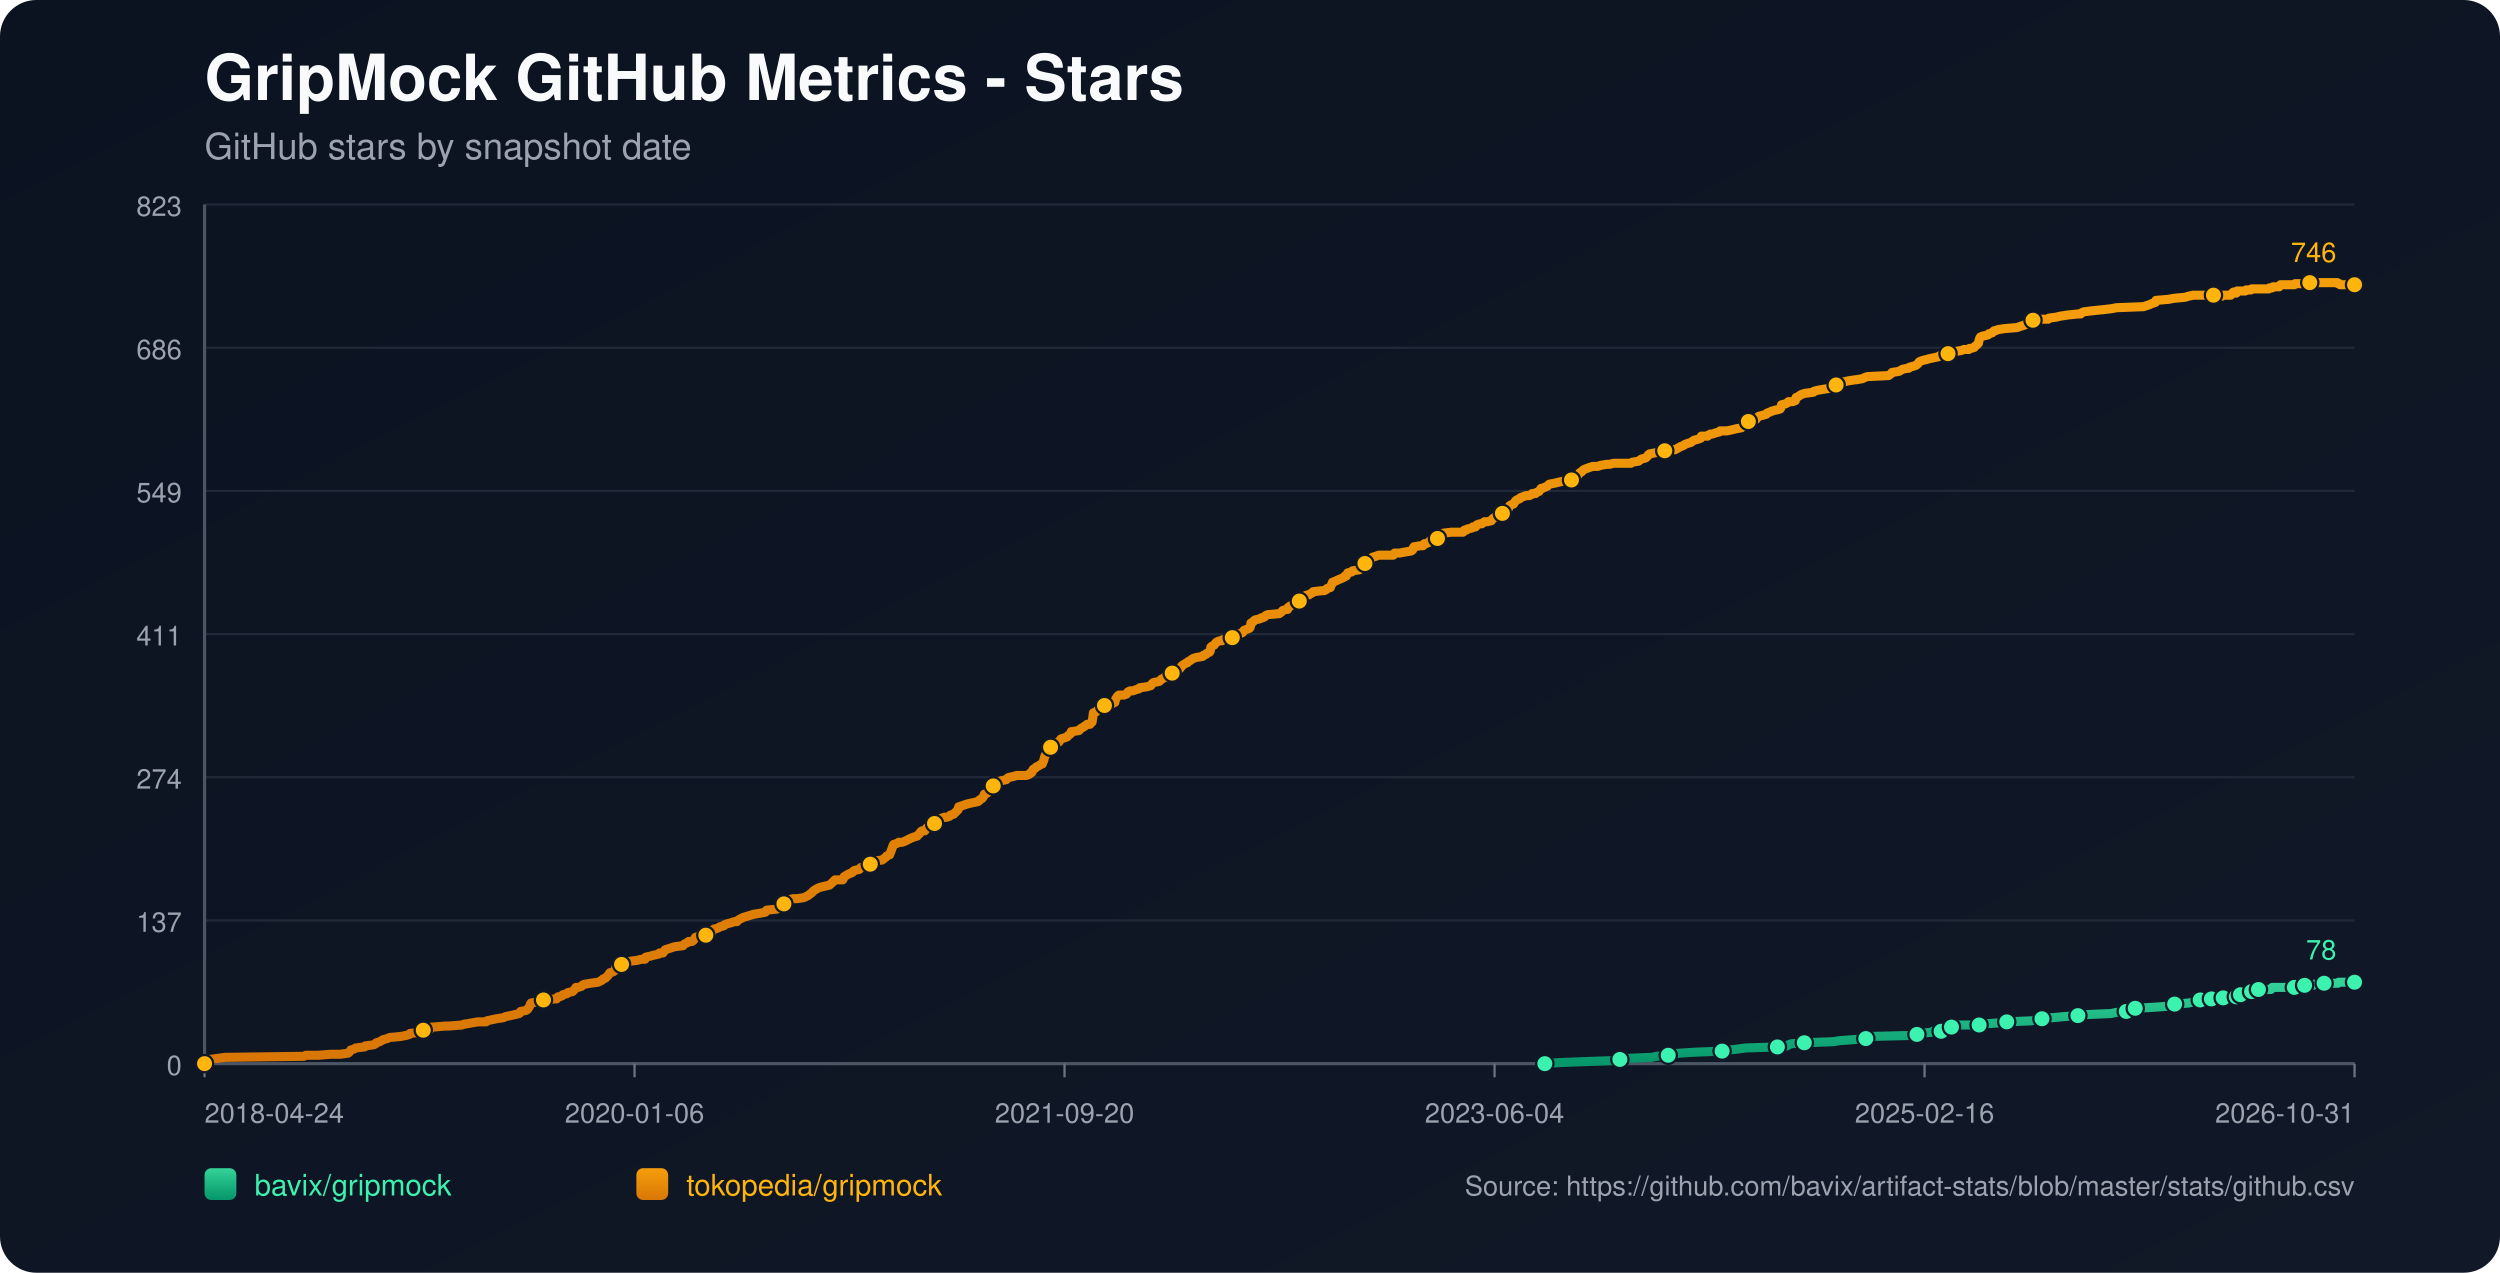
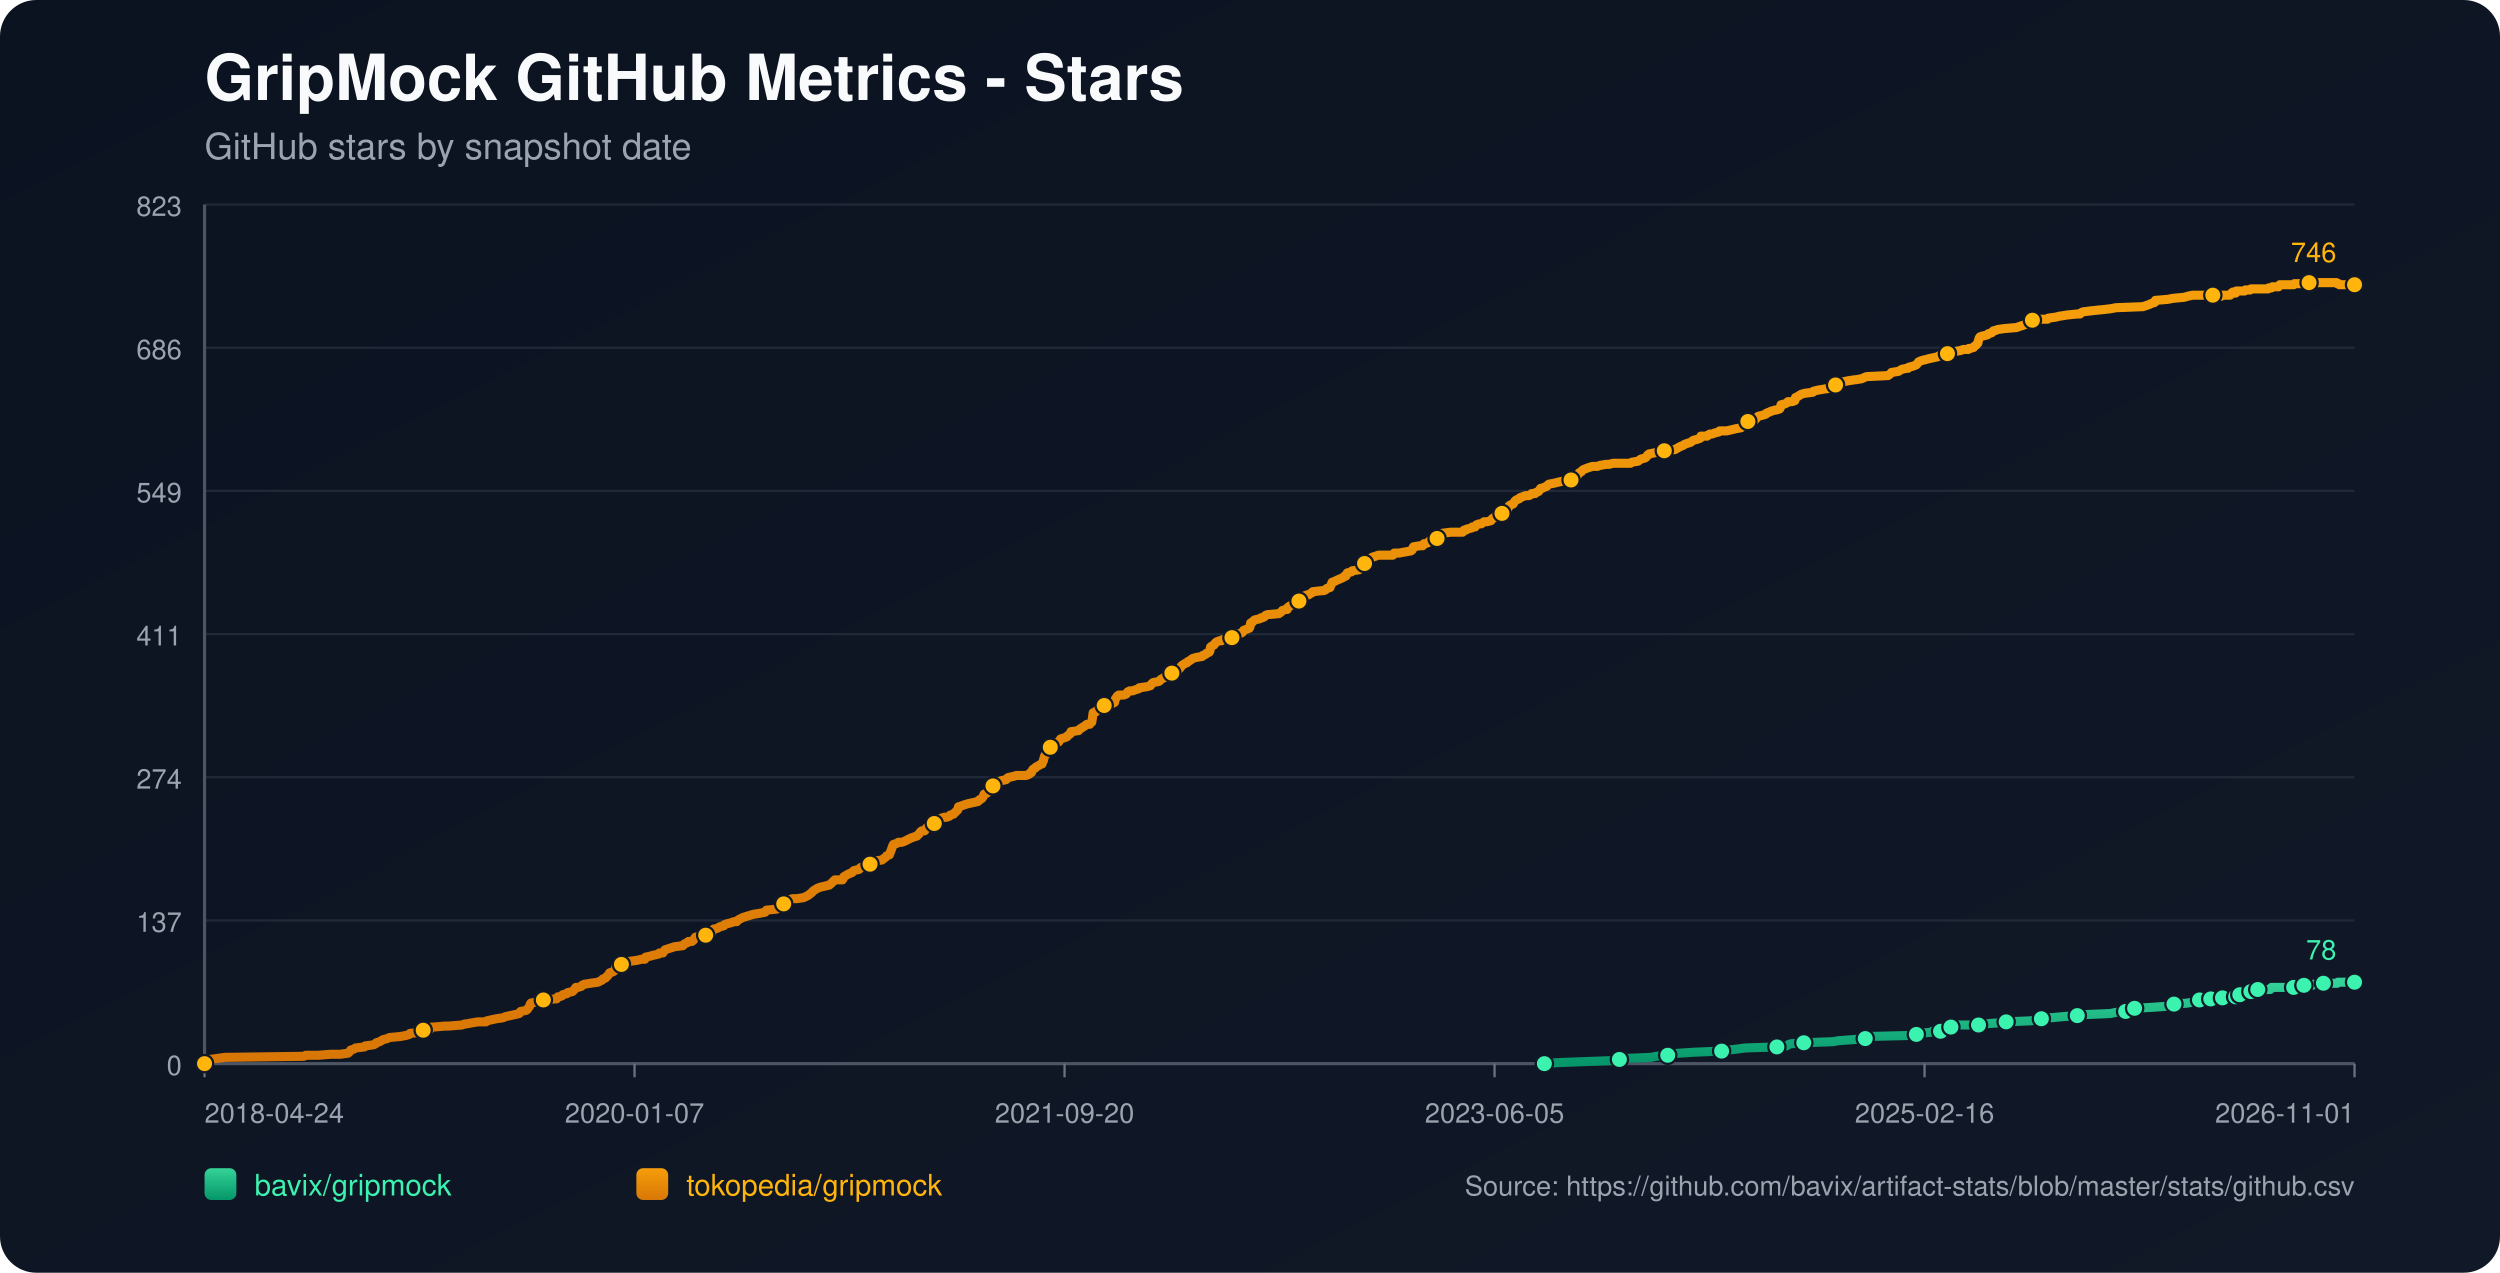
<svg xmlns="http://www.w3.org/2000/svg" width="1100" height="560" viewBox="0 0 1100 560">
  <defs>
    <linearGradient id="bg" x1="0" y1="0" x2="1" y2="1">
      <stop offset="0%" stop-color="#0b1220" />
      <stop offset="100%" stop-color="#111827" />
    </linearGradient>
    <linearGradient id="repo-0" x1="0" y1="0" x2="0" y2="1">
      <stop offset="0%" stop-color="#34d399" />
      <stop offset="100%" stop-color="#059669" />
    </linearGradient>
    <linearGradient id="repo-1" x1="0" y1="0" x2="0" y2="1">
      <stop offset="0%" stop-color="#f59e0b" />
      <stop offset="100%" stop-color="#d97706" />
    </linearGradient>
  </defs>
  <rect x="0" y="0" width="1100" height="560" fill="url(#bg)" rx="16" />
  <text x="90" y="44" fill="#f9fafb" font-size="28" font-family="-apple-system,BlinkMacSystemFont,Segoe UI,Helvetica,Arial,sans-serif" font-weight="700">GripMock GitHub Metrics - Stars</text>
  <text x="90" y="70" fill="#9ca3af" font-size="16" font-family="-apple-system,BlinkMacSystemFont,Segoe UI,Helvetica,Arial,sans-serif">GitHub stars by snapshot date</text>
  <line x1="90" y1="90.00" x2="1036" y2="90.00" stroke="#1f2937" stroke-width="1" />
  <text x="80" y="95.00" text-anchor="end" fill="#9ca3af" font-size="12" font-family="-apple-system,BlinkMacSystemFont,Segoe UI,Helvetica,Arial,sans-serif">823</text>
  <line x1="90" y1="153.00" x2="1036" y2="153.00" stroke="#1f2937" stroke-width="1" />
  <text x="80" y="158.00" text-anchor="end" fill="#9ca3af" font-size="12" font-family="-apple-system,BlinkMacSystemFont,Segoe UI,Helvetica,Arial,sans-serif">686</text>
  <line x1="90" y1="216.00" x2="1036" y2="216.00" stroke="#1f2937" stroke-width="1" />
  <text x="80" y="221.00" text-anchor="end" fill="#9ca3af" font-size="12" font-family="-apple-system,BlinkMacSystemFont,Segoe UI,Helvetica,Arial,sans-serif">549</text>
  <line x1="90" y1="279.00" x2="1036" y2="279.00" stroke="#1f2937" stroke-width="1" />
  <text x="80" y="284.00" text-anchor="end" fill="#9ca3af" font-size="12" font-family="-apple-system,BlinkMacSystemFont,Segoe UI,Helvetica,Arial,sans-serif">411</text>
  <line x1="90" y1="342.00" x2="1036" y2="342.00" stroke="#1f2937" stroke-width="1" />
  <text x="80" y="347.00" text-anchor="end" fill="#9ca3af" font-size="12" font-family="-apple-system,BlinkMacSystemFont,Segoe UI,Helvetica,Arial,sans-serif">274</text>
  <line x1="90" y1="405.00" x2="1036" y2="405.00" stroke="#1f2937" stroke-width="1" />
  <text x="80" y="410.00" text-anchor="end" fill="#9ca3af" font-size="12" font-family="-apple-system,BlinkMacSystemFont,Segoe UI,Helvetica,Arial,sans-serif">137</text>
  <line x1="90" y1="468.00" x2="1036" y2="468.00" stroke="#1f2937" stroke-width="1" />
  <text x="80" y="473.00" text-anchor="end" fill="#9ca3af" font-size="12" font-family="-apple-system,BlinkMacSystemFont,Segoe UI,Helvetica,Arial,sans-serif">0</text>
  <line x1="90" y1="468" x2="1036" y2="468" stroke="#4b5563" stroke-width="1.4" />
  <line x1="90" y1="90" x2="90" y2="468" stroke="#4b5563" stroke-width="1.4" />
  <line x1="90.00" y1="468" x2="90.00" y2="474" stroke="#6b7280" stroke-width="1" />
  <text x="90.00" y="494" text-anchor="start" fill="#9ca3af" font-size="12" font-family="-apple-system,BlinkMacSystemFont,Segoe UI,Helvetica,Arial,sans-serif">2018-04-24</text>
  <line x1="279.20" y1="468" x2="279.20" y2="474" stroke="#6b7280" stroke-width="1" />
-   <text x="279.20" y="494" text-anchor="middle" fill="#9ca3af" font-size="12" font-family="-apple-system,BlinkMacSystemFont,Segoe UI,Helvetica,Arial,sans-serif">2020-01-06</text>
+   <text x="279.20" y="494" text-anchor="middle" fill="#9ca3af" font-size="12" font-family="-apple-system,BlinkMacSystemFont,Segoe UI,Helvetica,Arial,sans-serif">2020-01-07</text>
  <line x1="468.40" y1="468" x2="468.40" y2="474" stroke="#6b7280" stroke-width="1" />
  <text x="468.40" y="494" text-anchor="middle" fill="#9ca3af" font-size="12" font-family="-apple-system,BlinkMacSystemFont,Segoe UI,Helvetica,Arial,sans-serif">2021-09-20</text>
  <line x1="657.60" y1="468" x2="657.60" y2="474" stroke="#6b7280" stroke-width="1" />
-   <text x="657.60" y="494" text-anchor="middle" fill="#9ca3af" font-size="12" font-family="-apple-system,BlinkMacSystemFont,Segoe UI,Helvetica,Arial,sans-serif">2023-06-04</text>
+   <text x="657.60" y="494" text-anchor="middle" fill="#9ca3af" font-size="12" font-family="-apple-system,BlinkMacSystemFont,Segoe UI,Helvetica,Arial,sans-serif">2023-06-05</text>
  <line x1="846.80" y1="468" x2="846.80" y2="474" stroke="#6b7280" stroke-width="1" />
  <text x="846.80" y="494" text-anchor="middle" fill="#9ca3af" font-size="12" font-family="-apple-system,BlinkMacSystemFont,Segoe UI,Helvetica,Arial,sans-serif">2025-02-16</text>
  <line x1="1036.00" y1="468" x2="1036.00" y2="474" stroke="#6b7280" stroke-width="1" />
-   <text x="1036.00" y="494" text-anchor="end" fill="#9ca3af" font-size="12" font-family="-apple-system,BlinkMacSystemFont,Segoe UI,Helvetica,Arial,sans-serif">2026-10-31</text>
-   <polyline fill="none" stroke="url(#repo-0)" stroke-width="4" stroke-linecap="round" stroke-linejoin="round" points="679.73,468.00 685.99,467.54 698.15,467.08 710.92,466.62 712.74,466.16 715.78,465.70 726.72,465.24 728.85,464.78 734.02,464.32 734.32,463.87 738.88,463.41 746.18,462.95 757.73,462.49 760.77,462.03 764.72,461.57 768.07,461.11 782.05,460.65 786.30,460.19 786.91,459.73 788.13,459.27 793.90,458.81 806.67,458.35 809.41,457.89 815.79,457.43 820.96,456.97 821.57,456.51 822.17,456.06 841.02,455.60 843.45,455.14 844.06,454.68 849.84,454.22 850.44,453.76 854.09,453.76 855.31,453.30 855.61,452.84 855.92,452.38 858.65,451.92 860.17,451.46 861.69,451.00 866.56,451.00 870.81,451.00 872.33,450.54 872.94,450.54 879.32,450.08 882.97,449.62 893.91,449.16 896.04,448.70 896.65,448.70 898.47,448.25 900.30,447.79 903.03,447.79 907.90,447.33 914.28,446.87 918.23,446.41 928.87,445.95 931.00,445.49 935.56,445.03 935.86,444.57 936.78,444.11 939.21,443.65 939.51,443.65 947.72,443.19 954.10,442.73 954.71,442.27 956.84,441.81 962.92,441.35 965.05,440.89 966.57,440.44 968.09,439.98 971.20,439.98 972.10,439.98 972.41,439.52 973.02,439.52 973.32,439.06 973.63,439.52 977.89,439.52 978.19,439.06 978.49,438.60 982.15,438.60 982.45,438.60 983.98,438.60 984.28,438.14 984.59,437.68 985.50,437.68 985.81,437.68 989.78,437.68 990.08,437.22 990.39,436.76 990.68,436.30 991.90,436.30 992.19,435.84 993.41,435.84 993.72,435.38 999.18,435.38 999.48,434.92 999.78,434.46 1009.51,434.46 1009.81,434.00 1013.43,434.00 1013.74,433.54 1014.04,433.54 1017.75,433.54 1018.04,433.09 1022.31,433.09 1022.61,432.63 1028.71,432.63 1029.02,432.17 1036.00,432.17" />
-   <circle cx="679.73" cy="468.00" r="3.8" fill="#3bf2af" stroke="#111827" stroke-width="1" />
-   <circle cx="712.74" cy="466.16" r="3.8" fill="#3bf2af" stroke="#111827" stroke-width="1" />
-   <circle cx="734.02" cy="464.32" r="3.8" fill="#3bf2af" stroke="#111827" stroke-width="1" />
-   <circle cx="757.73" cy="462.49" r="3.8" fill="#3bf2af" stroke="#111827" stroke-width="1" />
-   <circle cx="782.05" cy="460.65" r="3.8" fill="#3bf2af" stroke="#111827" stroke-width="1" />
-   <circle cx="793.90" cy="458.81" r="3.8" fill="#3bf2af" stroke="#111827" stroke-width="1" />
-   <circle cx="820.96" cy="456.97" r="3.8" fill="#3bf2af" stroke="#111827" stroke-width="1" />
-   <circle cx="843.45" cy="455.14" r="3.8" fill="#3bf2af" stroke="#111827" stroke-width="1" />
-   <circle cx="854.09" cy="453.76" r="3.8" fill="#3bf2af" stroke="#111827" stroke-width="1" />
-   <circle cx="858.65" cy="451.92" r="3.8" fill="#3bf2af" stroke="#111827" stroke-width="1" />
-   <circle cx="870.81" cy="451.00" r="3.8" fill="#3bf2af" stroke="#111827" stroke-width="1" />
-   <circle cx="882.97" cy="449.62" r="3.8" fill="#3bf2af" stroke="#111827" stroke-width="1" />
-   <circle cx="898.47" cy="448.25" r="3.8" fill="#3bf2af" stroke="#111827" stroke-width="1" />
-   <circle cx="914.28" cy="446.87" r="3.8" fill="#3bf2af" stroke="#111827" stroke-width="1" />
-   <circle cx="935.56" cy="445.03" r="3.8" fill="#3bf2af" stroke="#111827" stroke-width="1" />
-   <circle cx="939.51" cy="443.65" r="3.8" fill="#3bf2af" stroke="#111827" stroke-width="1" />
-   <circle cx="956.84" cy="441.81" r="3.8" fill="#3bf2af" stroke="#111827" stroke-width="1" />
-   <circle cx="968.09" cy="439.98" r="3.8" fill="#3bf2af" stroke="#111827" stroke-width="1" />
-   <circle cx="973.02" cy="439.52" r="3.8" fill="#3bf2af" stroke="#111827" stroke-width="1" />
-   <circle cx="978.19" cy="439.06" r="3.8" fill="#3bf2af" stroke="#111827" stroke-width="1" />
-   <circle cx="983.98" cy="438.60" r="3.8" fill="#3bf2af" stroke="#111827" stroke-width="1" />
-   <circle cx="985.81" cy="437.68" r="3.8" fill="#3bf2af" stroke="#111827" stroke-width="1" />
-   <circle cx="990.68" cy="436.30" r="3.8" fill="#3bf2af" stroke="#111827" stroke-width="1" />
-   <circle cx="993.72" cy="435.38" r="3.8" fill="#3bf2af" stroke="#111827" stroke-width="1" />
-   <circle cx="1009.51" cy="434.46" r="3.8" fill="#3bf2af" stroke="#111827" stroke-width="1" />
-   <circle cx="1014.04" cy="433.54" r="3.8" fill="#3bf2af" stroke="#111827" stroke-width="1" />
-   <circle cx="1022.61" cy="432.63" r="3.8" fill="#3bf2af" stroke="#111827" stroke-width="1" />
+   <text x="1036.00" y="494" text-anchor="end" fill="#9ca3af" font-size="12" font-family="-apple-system,BlinkMacSystemFont,Segoe UI,Helvetica,Arial,sans-serif">2026-11-01</text>
+   <polyline fill="none" stroke="url(#repo-0)" stroke-width="4" stroke-linecap="round" stroke-linejoin="round" points="679.53,468.00 685.79,467.54 697.95,467.08 710.71,466.62 712.53,466.16 715.57,465.70 726.51,465.24 728.64,464.78 733.80,464.32 734.11,463.87 738.67,463.41 745.96,462.95 757.51,462.49 760.55,462.03 764.50,461.57 767.84,461.11 781.82,460.65 786.07,460.19 786.68,459.73 787.90,459.27 793.67,458.81 806.43,458.35 809.17,457.89 815.55,457.43 820.72,456.97 821.32,456.51 821.93,456.06 840.77,455.60 843.20,455.14 843.81,454.68 849.58,454.22 850.19,453.76 853.84,453.76 855.05,453.30 855.36,452.84 855.66,452.38 858.40,451.92 859.92,451.46 861.44,451.00 866.30,451.00 870.55,451.00 872.07,450.54 872.68,450.54 879.06,450.08 882.71,449.62 893.65,449.16 895.77,448.70 896.38,448.70 898.21,448.25 900.03,447.79 902.76,447.79 907.63,447.33 914.01,446.87 917.96,446.41 928.59,445.95 930.72,445.49 935.28,445.03 935.58,444.57 936.49,444.11 938.93,443.65 939.23,443.65 947.43,443.19 953.82,442.73 954.42,442.27 956.55,441.81 962.63,441.35 964.76,440.89 966.28,440.44 967.79,439.98 970.91,439.98 971.81,439.98 972.12,439.52 972.73,439.52 973.03,439.06 973.33,439.52 977.59,439.52 977.90,439.06 978.20,438.60 981.85,438.60 982.15,438.60 983.68,438.60 983.98,438.14 984.29,437.68 985.21,437.68 985.51,437.68 989.48,437.68 989.78,437.22 990.09,436.76 990.38,436.30 991.60,436.30 991.89,435.84 993.11,435.84 993.42,435.38 998.88,435.38 999.18,434.92 999.48,434.46 1009.20,434.46 1009.50,434.00 1013.13,434.00 1013.43,433.54 1013.73,433.54 1017.44,433.54 1017.73,433.09 1022.00,433.09 1022.30,432.63 1028.40,432.63 1028.71,432.17 1036.00,432.17" />
+   <circle cx="679.53" cy="468.00" r="3.8" fill="#3bf2af" stroke="#111827" stroke-width="1" />
+   <circle cx="712.53" cy="466.16" r="3.8" fill="#3bf2af" stroke="#111827" stroke-width="1" />
+   <circle cx="733.80" cy="464.32" r="3.8" fill="#3bf2af" stroke="#111827" stroke-width="1" />
+   <circle cx="757.51" cy="462.49" r="3.8" fill="#3bf2af" stroke="#111827" stroke-width="1" />
+   <circle cx="781.82" cy="460.65" r="3.8" fill="#3bf2af" stroke="#111827" stroke-width="1" />
+   <circle cx="793.67" cy="458.81" r="3.8" fill="#3bf2af" stroke="#111827" stroke-width="1" />
+   <circle cx="820.72" cy="456.97" r="3.8" fill="#3bf2af" stroke="#111827" stroke-width="1" />
+   <circle cx="843.20" cy="455.14" r="3.8" fill="#3bf2af" stroke="#111827" stroke-width="1" />
+   <circle cx="853.84" cy="453.76" r="3.8" fill="#3bf2af" stroke="#111827" stroke-width="1" />
+   <circle cx="858.40" cy="451.92" r="3.8" fill="#3bf2af" stroke="#111827" stroke-width="1" />
+   <circle cx="870.55" cy="451.00" r="3.8" fill="#3bf2af" stroke="#111827" stroke-width="1" />
+   <circle cx="882.71" cy="449.62" r="3.8" fill="#3bf2af" stroke="#111827" stroke-width="1" />
+   <circle cx="898.21" cy="448.25" r="3.8" fill="#3bf2af" stroke="#111827" stroke-width="1" />
+   <circle cx="914.01" cy="446.87" r="3.8" fill="#3bf2af" stroke="#111827" stroke-width="1" />
+   <circle cx="935.28" cy="445.03" r="3.8" fill="#3bf2af" stroke="#111827" stroke-width="1" />
+   <circle cx="939.23" cy="443.65" r="3.8" fill="#3bf2af" stroke="#111827" stroke-width="1" />
+   <circle cx="956.55" cy="441.81" r="3.8" fill="#3bf2af" stroke="#111827" stroke-width="1" />
+   <circle cx="967.79" cy="439.98" r="3.8" fill="#3bf2af" stroke="#111827" stroke-width="1" />
+   <circle cx="972.73" cy="439.52" r="3.8" fill="#3bf2af" stroke="#111827" stroke-width="1" />
+   <circle cx="977.90" cy="439.06" r="3.8" fill="#3bf2af" stroke="#111827" stroke-width="1" />
+   <circle cx="983.68" cy="438.60" r="3.8" fill="#3bf2af" stroke="#111827" stroke-width="1" />
+   <circle cx="985.51" cy="437.68" r="3.8" fill="#3bf2af" stroke="#111827" stroke-width="1" />
+   <circle cx="990.38" cy="436.30" r="3.8" fill="#3bf2af" stroke="#111827" stroke-width="1" />
+   <circle cx="993.42" cy="435.38" r="3.8" fill="#3bf2af" stroke="#111827" stroke-width="1" />
+   <circle cx="1009.20" cy="434.46" r="3.8" fill="#3bf2af" stroke="#111827" stroke-width="1" />
+   <circle cx="1013.73" cy="433.54" r="3.8" fill="#3bf2af" stroke="#111827" stroke-width="1" />
+   <circle cx="1022.30" cy="432.63" r="3.8" fill="#3bf2af" stroke="#111827" stroke-width="1" />
  <circle cx="1036.00" cy="432.17" r="3.8" fill="#3bf2af" stroke="#111827" stroke-width="1" />
  <text x="1028.00" y="422.17" text-anchor="end" fill="#3bf2af" font-size="12" font-family="-apple-system,BlinkMacSystemFont,Segoe UI,Helvetica,Arial,sans-serif">78</text>
-   <polyline fill="none" stroke="url(#repo-1)" stroke-width="4" stroke-linecap="round" stroke-linejoin="round" points="90.00,468.00 91.70,466.62 92.31,466.16 95.65,465.70 99.00,465.24 133.65,464.78 134.56,464.32 140.03,464.32 145.51,463.87 149.76,463.87 153.11,463.41 153.71,462.95 154.02,462.49 154.32,462.03 155.84,461.57 156.45,461.11 160.40,460.65 160.71,460.19 164.35,459.73 165.27,459.27 165.57,458.81 167.09,458.35 168.61,457.43 170.43,456.97 171.34,456.51 176.21,456.06 178.64,455.60 180.16,455.14 180.46,454.68 185.33,454.22 185.63,453.76 186.24,453.30 189.28,452.84 189.89,451.92 190.19,451.92 190.50,451.92 195.97,451.46 197.49,451.46 203.26,451.00 204.48,450.54 205.09,450.54 207.52,450.08 210.25,449.62 213.90,449.62 214.21,449.16 216.33,448.70 218.46,448.25 221.50,447.79 222.41,447.33 224.54,446.87 226.67,446.41 228.49,445.95 228.80,445.49 229.10,445.03 231.53,444.57 232.14,444.11 232.75,443.19 233.05,442.73 233.36,441.81 233.66,441.35 236.09,440.89 236.70,439.98 239.13,439.98 244.30,439.52 244.91,439.52 245.21,439.06 245.52,438.60 246.12,438.60 247.34,438.14 247.64,437.68 249.47,437.22 249.77,436.76 251.90,436.30 252.81,435.38 253.42,434.46 254.33,434.46 255.85,434.00 256.16,433.54 257.07,433.09 259.80,432.63 263.15,432.17 264.06,431.71 264.97,431.25 265.28,430.79 266.49,430.33 266.80,429.87 267.40,429.41 268.32,428.03 269.84,427.57 270.44,427.11 270.75,426.65 271.05,425.28 272.57,424.82 273.48,424.36 274.09,423.90 275.31,423.90 275.61,423.44 277.13,422.98 280.48,422.52 282.30,422.06 283.82,422.06 284.12,421.14 286.25,420.68 287.77,420.22 288.07,420.22 289.90,419.76 290.20,419.30 290.81,419.30 291.72,419.30 292.03,418.84 292.33,418.38 292.63,417.92 296.89,416.55 300.54,416.09 300.84,415.63 301.45,415.17 302.67,414.71 302.97,414.25 304.49,414.25 305.10,413.79 305.40,413.33 305.71,412.87 306.01,412.41 307.53,411.95 310.57,411.49 311.79,411.03 312.09,411.03 312.70,410.57 313.00,410.57 313.61,409.20 314.22,408.74 314.83,408.74 316.04,408.28 316.65,407.82 318.47,407.36 318.78,406.90 319.99,406.44 321.82,405.98 323.03,405.52 324.25,405.52 324.55,405.06 325.16,404.60 326.07,404.14 326.98,403.68 328.50,403.22 330.02,402.76 331.54,402.30 334.28,401.85 336.71,401.39 337.02,400.93 337.32,400.47 341.88,400.01 342.79,399.55 343.70,399.09 344.01,398.17 344.92,397.71 347.05,396.79 347.35,395.87 348.87,395.41 350.70,395.41 353.74,394.95 354.65,394.49 355.56,394.04 356.78,393.12 357.38,392.66 357.69,392.20 358.29,391.74 359.81,390.82 361.03,390.36 364.98,389.44 366.50,388.06 367.41,387.14 370.15,387.14 370.76,387.14 371.06,386.68 371.37,385.77 372.89,384.85 373.80,384.39 375.01,383.93 375.32,383.47 375.93,383.01 378.05,382.55 378.36,382.09 378.97,381.63 381.09,381.17 381.70,380.71 382.92,380.25 383.83,379.79 384.13,379.33 384.44,378.88 388.09,378.42 388.69,377.96 389.91,377.04 390.21,376.58 391.43,376.12 392.65,372.90 392.95,371.98 393.25,371.52 394.77,371.07 395.38,370.61 396.90,370.61 398.12,370.15 399.03,369.69 400.85,368.77 402.07,368.31 403.59,367.85 403.89,367.39 404.50,366.93 405.11,366.01 405.72,365.55 406.02,365.55 406.93,365.55 407.24,365.09 407.54,364.63 407.84,364.17 409.36,363.71 409.97,362.80 411.19,362.34 411.80,361.42 412.71,360.96 413.32,360.50 414.23,360.04 415.44,359.58 416.66,359.58 417.88,359.12 418.18,358.66 419.70,358.20 420.00,357.74 420.61,357.28 420.92,356.82 421.52,356.36 421.83,354.99 423.35,354.53 424.56,354.07 426.08,353.61 430.34,352.69 430.64,352.23 430.95,352.23 431.25,351.77 432.16,351.31 432.47,350.85 432.77,350.39 433.08,349.47 434.29,349.01 434.90,348.09 435.20,346.72 436.11,346.72 436.42,346.72 437.03,345.80 438.85,345.34 439.15,344.42 439.46,343.96 440.67,343.50 442.80,343.04 443.11,342.58 443.71,342.12 445.84,341.66 447.36,341.20 448.88,341.20 451.62,341.20 452.83,340.74 453.14,340.28 453.44,340.28 454.05,339.83 454.35,338.91 454.66,338.45 455.57,337.99 455.87,337.53 456.79,337.07 458.31,336.15 458.61,336.15 458.91,335.23 459.22,334.77 459.52,333.39 459.83,332.47 460.13,332.02 460.74,331.56 461.04,329.72 461.35,329.26 462.26,328.80 462.87,327.88 463.47,327.42 464.69,326.96 465.91,326.50 466.21,326.04 466.51,325.58 466.82,325.12 468.34,324.67 469.55,324.21 469.86,323.75 471.07,322.83 471.38,321.91 471.68,321.91 474.72,321.45 475.02,320.99 475.63,320.53 477.15,319.61 477.76,319.15 478.37,318.69 479.58,318.69 480.19,317.77 480.50,317.77 480.80,315.94 481.10,313.64 482.32,313.18 482.62,312.72 483.23,312.26 483.54,311.80 484.45,311.34 484.75,310.88 485.97,310.42 488.70,309.96 489.62,309.50 490.53,309.05 490.83,307.67 491.14,307.21 491.44,306.75 491.74,306.29 492.35,305.83 494.48,305.83 495.70,305.37 496.00,304.91 496.30,304.45 497.22,303.99 498.43,303.99 499.65,303.53 501.17,303.07 501.47,302.61 504.82,302.15 506.34,301.69 506.94,300.78 507.55,300.32 509.98,299.86 510.59,299.40 510.89,298.94 511.81,298.48 512.41,298.02 513.02,298.02 513.63,297.56 514.24,297.10 515.45,296.64 515.76,296.18 516.06,295.72 517.58,295.72 518.19,295.26 518.49,294.80 519.41,293.88 520.01,292.97 520.62,292.51 522.14,291.59 522.45,291.59 522.75,291.13 523.66,290.67 524.27,290.21 524.88,289.75 526.40,289.29 529.13,288.83 529.44,288.37 530.65,287.91 530.96,287.45 532.17,286.99 532.48,286.53 532.78,284.70 533.39,284.24 534.30,283.78 534.61,283.32 534.91,282.86 535.52,282.40 536.73,281.94 537.65,281.94 537.95,281.48 541.90,281.02 542.21,280.56 543.12,279.64 543.73,279.18 545.85,278.72 546.77,278.26 547.07,277.81 547.37,277.35 549.80,276.43 550.11,275.97 550.41,274.13 551.32,273.67 551.63,273.21 552.24,272.75 554.36,272.29 554.97,271.83 555.58,271.83 556.49,271.37 556.80,270.91 557.71,270.46 562.88,270.00 564.09,269.08 564.40,268.62 565.92,268.16 566.52,268.16 566.83,267.24 567.13,267.24 567.44,266.78 568.35,266.32 569.26,265.86 569.56,265.40 571.39,264.94 571.69,264.48 572.30,263.56 573.21,263.10 573.82,262.65 574.12,262.19 575.34,261.73 575.95,261.73 576.56,261.27 577.47,260.81 577.77,260.35 581.72,259.89 582.64,259.89 583.55,259.43 583.85,258.97 585.37,258.51 585.67,257.59 585.98,257.13 586.28,256.21 587.50,255.75 588.41,255.29 590.54,254.38 591.45,253.92 591.75,253.46 592.36,253.46 592.97,252.08 594.79,251.62 595.10,251.16 598.14,250.70 598.44,250.24 599.35,248.86 599.66,248.40 600.57,247.94 600.87,247.94 601.18,247.48 602.70,247.03 603.00,246.11 603.91,245.19 605.43,244.73 606.65,244.27 607.56,244.27 610.91,244.27 611.21,244.27 613.03,244.27 613.64,243.35 614.25,243.35 615.47,243.35 615.77,243.35 618.20,242.89 620.94,242.43 621.55,241.97 621.85,241.05 622.15,240.59 624.89,240.13 626.10,240.13 626.41,239.67 626.71,239.22 627.32,239.22 628.54,238.76 628.84,238.30 629.45,237.84 630.66,237.38 632.18,236.92 632.49,236.92 633.10,236.46 633.40,236.00 633.70,236.00 634.01,235.54 634.31,235.08 634.92,234.62 638.57,234.16 640.70,234.16 642.82,234.16 643.74,234.16 644.04,233.70 644.34,233.24 645.26,233.24 645.56,232.78 647.69,232.32 647.99,231.86 649.21,231.86 649.51,231.41 649.82,230.95 651.03,230.49 651.94,230.49 653.16,229.57 654.07,229.57 654.38,229.57 656.20,229.11 656.81,228.19 657.72,227.73 658.02,227.27 658.63,226.81 660.46,225.89 661.06,225.89 661.67,225.43 661.97,224.97 662.58,224.51 662.89,224.05 663.80,223.60 664.10,222.68 664.71,222.22 665.93,221.76 666.23,221.30 666.84,220.38 667.45,219.92 668.66,219.46 668.97,219.00 670.18,218.54 671.40,218.08 672.92,218.08 673.83,217.62 674.13,217.16 675.65,217.16 675.96,216.70 677.17,216.25 678.09,214.87 678.69,214.87 679.61,214.41 680.82,213.95 681.13,213.49 681.73,213.03 684.17,212.57 685.99,212.11 688.12,211.65 691.46,211.19 691.77,211.19 692.07,210.73 693.89,209.35 694.50,208.89 694.81,208.44 695.11,207.98 696.02,207.52 696.33,207.06 696.93,206.60 699.36,205.68 700.88,205.22 701.49,205.22 703.01,205.22 704.23,204.76 706.96,204.30 708.18,204.30 710.00,203.84 715.48,203.84 717.60,203.84 718.21,203.38 720.95,202.92 721.56,202.46 722.16,202.00 723.99,201.54 724.60,201.08 725.20,200.17 725.51,200.17 725.81,199.71 728.24,199.25 730.98,198.79 732.50,198.33 734.32,197.87 737.06,197.87 739.49,196.49 740.71,196.03 741.31,195.57 742.53,195.11 744.05,194.65 744.66,194.19 745.27,193.73 747.09,193.27 748.31,192.82 748.61,191.90 751.35,191.90 751.65,191.44 751.95,191.44 752.56,190.98 753.47,190.98 754.69,190.52 756.51,190.06 756.82,189.60 757.73,189.60 759.86,189.60 761.99,189.14 763.81,188.68 766.24,188.22 766.85,187.76 767.15,187.30 768.07,187.30 768.37,186.84 768.67,186.38 769.28,185.46 770.50,185.01 772.63,184.55 772.93,184.09 773.84,183.17 775.66,182.71 777.18,182.25 777.49,181.79 778.70,181.33 779.62,180.87 779.92,180.87 781.14,180.41 781.74,180.41 783.26,179.95 783.57,179.49 783.87,178.11 785.70,177.65 786.61,177.20 786.91,176.74 788.74,176.74 789.95,176.28 790.26,174.90 790.56,174.90 792.69,173.52 794.21,173.06 797.86,172.60 798.16,172.14 799.98,171.68 802.72,171.22 805.76,170.76 807.58,169.84 807.89,169.39 808.19,168.93 808.80,168.47 811.23,168.01 813.36,167.55 816.40,167.09 816.70,167.09 819.44,166.63 820.35,166.17 821.57,165.71 830.99,165.25 832.21,164.33 832.51,163.87 835.55,163.41 837.07,162.49 839.20,162.04 839.81,162.04 840.11,161.58 841.93,161.12 843.15,160.66 843.76,160.20 844.06,159.74 844.37,159.28 845.28,158.82 846.80,158.36 847.10,158.36 848.62,157.90 850.75,157.44 852.88,156.98 853.48,156.52 856.83,156.06 857.13,155.60 858.65,155.14 860.17,154.68 862.91,154.23 864.12,153.77 866.25,153.77 866.56,153.31 867.16,153.31 868.68,152.85 868.99,152.39 869.60,151.93 870.51,151.01 870.81,149.63 871.12,148.71 871.42,148.25 872.64,147.79 872.94,147.79 874.76,147.33 875.07,146.87 876.59,146.42 876.89,145.96 877.50,145.50 878.11,145.50 879.02,145.04 882.06,144.58 887.53,144.12 888.75,143.66 890.27,143.20 891.48,142.74 892.70,142.28 893.61,141.82 894.52,140.90 896.65,140.90 898.17,140.44 898.78,140.44 900.91,140.44 901.21,140.44 901.51,139.98 904.86,139.52 906.68,139.06 906.99,139.06 909.72,138.61 914.28,138.15 915.50,138.15 915.80,137.69 916.71,137.23 920.36,136.77 924.62,136.31 924.92,136.31 928.87,135.85 931.30,135.39 943.16,134.93 945.90,134.01 946.81,133.55 948.33,133.09 948.63,132.17 954.10,131.71 956.54,131.25 961.40,130.80 962.92,130.34 965.05,129.88 971.20,129.88 973.93,129.88 974.23,129.42 974.85,129.42 975.15,129.88 976.06,129.88 976.36,130.34 977.58,130.34 977.89,129.88 981.54,129.88 981.85,129.42 982.15,128.96 982.45,128.96 982.75,128.50 983.37,128.50 983.67,128.96 983.98,128.96 984.28,128.04 987.93,128.04 988.25,127.58 990.39,127.58 990.68,127.12 998.29,127.12 998.58,126.66 999.78,126.66 1000.09,126.20 1002.81,126.20 1003.12,125.74 1003.42,125.28 1009.51,125.28 1009.81,124.82 1015.86,124.82 1016.30,124.36 1028.41,124.36 1028.71,124.82 1029.32,124.82 1029.62,125.28 1036.00,125.28" />
+   <polyline fill="none" stroke="url(#repo-1)" stroke-width="4" stroke-linecap="round" stroke-linejoin="round" points="90.00,468.00 91.70,466.62 92.31,466.16 95.65,465.70 98.99,465.24 133.64,464.78 134.55,464.32 140.02,464.32 145.49,463.87 149.74,463.87 153.08,463.41 153.69,462.95 154.00,462.49 154.30,462.03 155.82,461.57 156.43,461.11 160.38,460.65 160.68,460.19 164.33,459.73 165.24,459.27 165.54,458.81 167.06,458.35 168.58,457.43 170.41,456.97 171.32,456.51 176.18,456.06 178.61,455.60 180.13,455.14 180.43,454.68 185.30,454.22 185.60,453.76 186.21,453.30 189.25,452.84 189.85,451.92 190.16,451.92 190.46,451.92 195.93,451.46 197.45,451.46 203.23,451.00 204.44,450.54 205.05,450.54 207.48,450.08 210.21,449.62 213.86,449.62 214.17,449.16 216.29,448.70 218.42,448.25 221.46,447.79 222.37,447.33 224.50,446.87 226.62,446.41 228.45,445.95 228.75,445.49 229.06,445.03 231.49,444.57 232.09,444.11 232.70,443.19 233.01,442.73 233.31,441.81 233.61,441.35 236.04,440.89 236.65,439.98 239.08,439.98 244.25,439.52 244.86,439.52 245.16,439.06 245.47,438.60 246.07,438.60 247.29,438.14 247.59,437.68 249.42,437.22 249.72,436.76 251.85,436.30 252.76,435.38 253.37,434.46 254.28,434.46 255.80,434.00 256.10,433.54 257.01,433.09 259.75,432.63 263.09,432.17 264.00,431.71 264.91,431.25 265.22,430.79 266.43,430.33 266.74,429.87 267.34,429.41 268.26,428.03 269.78,427.57 270.38,427.11 270.69,426.65 270.99,425.28 272.51,424.82 273.42,424.36 274.03,423.90 275.25,423.90 275.55,423.44 277.07,422.98 280.41,422.52 282.24,422.06 283.75,422.06 284.06,421.14 286.19,420.68 287.70,420.22 288.01,420.22 289.83,419.76 290.14,419.30 290.74,419.30 291.66,419.30 291.96,418.84 292.26,418.38 292.57,417.92 296.82,416.55 300.47,416.09 300.77,415.63 301.38,415.17 302.60,414.71 302.90,414.25 304.42,414.25 305.03,413.79 305.33,413.33 305.63,412.87 305.94,412.41 307.46,411.95 310.50,411.49 311.71,411.03 312.02,411.03 312.62,410.57 312.93,410.57 313.53,409.20 314.14,408.74 314.75,408.74 315.97,408.28 316.57,407.82 318.40,407.36 318.70,406.90 319.92,406.44 321.74,405.98 322.96,405.52 324.17,405.52 324.47,405.06 325.08,404.60 325.99,404.14 326.91,403.68 328.43,403.22 329.94,402.76 331.46,402.30 334.20,401.85 336.63,401.39 336.93,400.93 337.24,400.47 341.80,400.01 342.71,399.55 343.62,399.09 343.92,398.17 344.83,397.71 346.96,396.79 347.27,395.87 348.79,395.41 350.61,395.41 353.65,394.95 354.56,394.49 355.47,394.04 356.69,393.12 357.29,392.66 357.60,392.20 358.21,391.74 359.73,390.82 360.94,390.36 364.89,389.44 366.41,388.06 367.32,387.14 370.06,387.14 370.66,387.14 370.97,386.68 371.27,385.77 372.79,384.85 373.70,384.39 374.92,383.93 375.22,383.47 375.83,383.01 377.96,382.55 378.26,382.09 378.87,381.63 381.00,381.17 381.60,380.71 382.82,380.25 383.73,379.79 384.04,379.33 384.34,378.88 387.99,378.42 388.59,377.96 389.81,377.04 390.11,376.58 391.33,376.12 392.54,372.90 392.85,371.98 393.15,371.52 394.67,371.07 395.28,370.61 396.80,370.61 398.01,370.15 398.93,369.69 400.75,368.77 401.96,368.31 403.48,367.85 403.79,367.39 404.40,366.93 405.00,366.01 405.61,365.55 405.92,365.55 406.83,365.55 407.13,365.09 407.43,364.63 407.74,364.17 409.26,363.71 409.87,362.80 411.08,362.34 411.69,361.42 412.60,360.96 413.21,360.50 414.12,360.04 415.34,359.58 416.55,359.58 417.77,359.12 418.07,358.66 419.59,358.20 419.89,357.74 420.50,357.28 420.81,356.82 421.41,356.36 421.72,354.99 423.24,354.53 424.45,354.07 425.97,353.61 430.23,352.69 430.53,352.23 430.83,352.23 431.14,351.77 432.05,351.31 432.35,350.85 432.66,350.39 432.96,349.47 434.18,349.01 434.78,348.09 435.09,346.72 436.00,346.72 436.30,346.72 436.91,345.80 438.73,345.34 439.04,344.42 439.34,343.96 440.56,343.50 442.69,343.04 442.99,342.58 443.60,342.12 445.72,341.66 447.24,341.20 448.76,341.20 451.50,341.20 452.71,340.74 453.02,340.28 453.32,340.28 453.93,339.83 454.23,338.91 454.54,338.45 455.45,337.99 455.75,337.53 456.66,337.07 458.18,336.15 458.49,336.15 458.79,335.23 459.09,334.77 459.40,333.39 459.70,332.47 460.01,332.02 460.61,331.56 460.92,329.72 461.22,329.26 462.13,328.80 462.74,327.88 463.35,327.42 464.56,326.96 465.78,326.50 466.08,326.04 466.39,325.58 466.69,325.12 468.21,324.67 469.43,324.21 469.73,323.75 470.95,322.83 471.25,321.91 471.55,321.91 474.59,321.45 474.90,320.99 475.50,320.53 477.02,319.61 477.63,319.15 478.24,318.69 479.46,318.69 480.06,317.77 480.37,317.77 480.67,315.94 480.97,313.64 482.19,313.18 482.49,312.72 483.10,312.26 483.41,311.80 484.32,311.34 484.62,310.88 485.84,310.42 488.57,309.96 489.48,309.50 490.39,309.05 490.70,307.67 491.00,307.21 491.31,306.75 491.61,306.29 492.22,305.83 494.35,305.83 495.56,305.37 495.86,304.91 496.17,304.45 497.08,303.99 498.30,303.99 499.51,303.53 501.03,303.07 501.33,302.61 504.68,302.15 506.20,301.69 506.80,300.78 507.41,300.32 509.84,299.86 510.45,299.40 510.75,298.94 511.67,298.48 512.27,298.02 512.88,298.02 513.49,297.56 514.10,297.10 515.31,296.64 515.62,296.18 515.92,295.72 517.44,295.72 518.05,295.26 518.35,294.80 519.26,293.88 519.87,292.97 520.48,292.51 522.00,291.59 522.30,291.59 522.61,291.13 523.52,290.67 524.13,290.21 524.73,289.75 526.25,289.29 528.99,288.83 529.29,288.37 530.51,287.91 530.81,287.45 532.03,286.99 532.33,286.53 532.63,284.70 533.24,284.24 534.15,283.78 534.46,283.32 534.76,282.86 535.37,282.40 536.59,281.94 537.50,281.94 537.80,281.48 541.75,281.02 542.05,280.56 542.97,279.64 543.57,279.18 545.70,278.72 546.61,278.26 546.92,277.81 547.22,277.35 549.65,276.43 549.96,275.97 550.26,274.13 551.17,273.67 551.48,273.21 552.08,272.75 554.21,272.29 554.82,271.83 555.43,271.83 556.34,271.37 556.64,270.91 557.55,270.46 562.72,270.00 563.93,269.08 564.24,268.62 565.76,268.16 566.37,268.16 566.67,267.24 566.97,267.24 567.28,266.78 568.19,266.32 569.10,265.86 569.40,265.40 571.23,264.94 571.53,264.48 572.14,263.56 573.05,263.10 573.66,262.65 573.96,262.19 575.18,261.73 575.79,261.73 576.39,261.27 577.31,260.81 577.61,260.35 581.56,259.89 582.47,259.89 583.38,259.43 583.69,258.97 585.21,258.51 585.51,257.59 585.81,257.13 586.12,256.21 587.33,255.75 588.25,255.29 590.37,254.38 591.28,253.92 591.59,253.46 592.20,253.46 592.80,252.08 594.63,251.62 594.93,251.16 597.97,250.70 598.27,250.24 599.18,248.86 599.49,248.40 600.40,247.94 600.70,247.94 601.01,247.48 602.53,247.03 602.83,246.11 603.74,245.19 605.26,244.73 606.48,244.27 607.39,244.27 610.73,244.27 611.04,244.27 612.86,244.27 613.47,243.35 614.08,243.35 615.29,243.35 615.59,243.35 618.03,242.89 620.76,242.43 621.37,241.97 621.67,241.05 621.98,240.59 624.71,240.13 625.93,240.13 626.23,239.67 626.53,239.22 627.14,239.22 628.36,238.76 628.66,238.30 629.27,237.84 630.48,237.38 632.00,236.92 632.31,236.92 632.92,236.46 633.22,236.00 633.52,236.00 633.83,235.54 634.13,235.08 634.74,234.62 638.39,234.16 640.51,234.16 642.64,234.16 643.55,234.16 643.86,233.70 644.16,233.24 645.07,233.24 645.38,232.78 647.50,232.32 647.81,231.86 649.02,231.86 649.33,231.41 649.63,230.95 650.84,230.49 651.76,230.49 652.97,229.57 653.88,229.57 654.19,229.57 656.01,229.11 656.62,228.19 657.53,227.73 657.83,227.27 658.44,226.81 660.27,225.89 660.87,225.89 661.48,225.43 661.78,224.97 662.39,224.51 662.70,224.05 663.61,223.60 663.91,222.68 664.52,222.22 665.74,221.76 666.04,221.30 666.65,220.38 667.25,219.92 668.47,219.46 668.77,219.00 669.99,218.54 671.21,218.08 672.72,218.08 673.64,217.62 673.94,217.16 675.46,217.16 675.76,216.70 676.98,216.25 677.89,214.87 678.50,214.87 679.41,214.41 680.63,213.95 680.93,213.49 681.54,213.03 683.97,212.57 685.79,212.11 687.92,211.65 691.26,211.19 691.57,211.19 691.87,210.73 693.69,209.35 694.30,208.89 694.60,208.44 694.91,207.98 695.82,207.52 696.12,207.06 696.73,206.60 699.16,205.68 700.68,205.22 701.29,205.22 702.81,205.22 704.02,204.76 706.76,204.30 707.97,204.30 709.80,203.84 715.27,203.84 717.40,203.84 718.00,203.38 720.74,202.92 721.35,202.46 721.95,202.00 723.78,201.54 724.38,201.08 724.99,200.17 725.30,200.17 725.60,199.71 728.03,199.25 730.77,198.79 732.29,198.33 734.11,197.87 736.84,197.87 739.27,196.49 740.49,196.03 741.10,195.57 742.31,195.11 743.83,194.65 744.44,194.19 745.05,193.73 746.87,193.27 748.09,192.82 748.39,191.90 751.13,191.90 751.43,191.44 751.73,191.44 752.34,190.98 753.25,190.98 754.47,190.52 756.29,190.06 756.60,189.60 757.51,189.60 759.64,189.60 761.76,189.14 763.59,188.68 766.02,188.22 766.62,187.76 766.93,187.30 767.84,187.30 768.14,186.84 768.45,186.38 769.06,185.46 770.27,185.01 772.40,184.55 772.70,184.09 773.61,183.17 775.44,182.71 776.96,182.25 777.26,181.79 778.48,181.33 779.39,180.87 779.69,180.87 780.91,180.41 781.51,180.41 783.03,179.95 783.34,179.49 783.64,178.11 785.47,177.65 786.38,177.20 786.68,176.74 788.50,176.74 789.72,176.28 790.02,174.90 790.33,174.90 792.45,173.52 793.97,173.06 797.62,172.60 797.92,172.14 799.75,171.68 802.48,171.22 805.52,170.76 807.34,169.84 807.65,169.39 807.95,168.93 808.56,168.47 810.99,168.01 813.12,167.55 816.16,167.09 816.46,167.09 819.20,166.63 820.11,166.17 821.32,165.71 830.74,165.25 831.96,164.33 832.26,163.87 835.30,163.41 836.82,162.49 838.95,162.04 839.56,162.04 839.86,161.58 841.68,161.12 842.90,160.66 843.51,160.20 843.81,159.74 844.11,159.28 845.03,158.82 846.55,158.36 846.85,158.36 848.37,157.90 850.50,157.44 852.62,156.98 853.23,156.52 856.57,156.06 856.88,155.60 858.40,155.14 859.92,154.68 862.65,154.23 863.87,153.77 865.99,153.77 866.30,153.31 866.91,153.31 868.43,152.85 868.73,152.39 869.34,151.93 870.25,151.01 870.55,149.63 870.86,148.71 871.16,148.25 872.38,147.79 872.68,147.79 874.50,147.33 874.81,146.87 876.33,146.42 876.63,145.96 877.24,145.50 877.85,145.50 878.76,145.04 881.80,144.58 887.27,144.12 888.48,143.66 890.00,143.20 891.22,142.74 892.43,142.28 893.34,141.82 894.26,140.90 896.38,140.90 897.90,140.44 898.51,140.44 900.64,140.44 900.94,140.44 901.24,139.98 904.59,139.52 906.41,139.06 906.71,139.06 909.45,138.61 914.01,138.15 915.22,138.15 915.53,137.69 916.44,137.23 920.09,136.77 924.34,136.31 924.64,136.31 928.59,135.85 931.02,135.39 942.88,134.93 945.61,134.01 946.52,133.55 948.04,133.09 948.35,132.17 953.82,131.71 956.25,131.25 961.11,130.80 962.63,130.34 964.76,129.88 970.91,129.88 973.64,129.88 973.94,129.42 974.56,129.42 974.85,129.88 975.77,129.88 976.07,130.34 977.29,130.34 977.59,129.88 981.24,129.88 981.55,129.42 981.85,128.96 982.15,128.96 982.46,128.50 983.08,128.50 983.37,128.96 983.68,128.96 983.98,128.04 987.64,128.04 987.95,127.58 990.09,127.58 990.38,127.12 997.99,127.12 998.27,126.66 999.48,126.66 999.79,126.20 1002.51,126.20 1002.82,125.74 1003.12,125.28 1009.20,125.28 1009.50,124.82 1015.56,124.82 1015.99,124.36 1028.10,124.36 1028.40,124.82 1029.01,124.82 1029.31,125.28 1036.00,125.28" />
  <circle cx="90.00" cy="468.00" r="3.8" fill="#ffb50c" stroke="#111827" stroke-width="1" />
-   <circle cx="186.24" cy="453.30" r="3.8" fill="#ffb50c" stroke="#111827" stroke-width="1" />
-   <circle cx="239.13" cy="439.98" r="3.8" fill="#ffb50c" stroke="#111827" stroke-width="1" />
-   <circle cx="273.48" cy="424.36" r="3.8" fill="#ffb50c" stroke="#111827" stroke-width="1" />
-   <circle cx="310.57" cy="411.49" r="3.8" fill="#ffb50c" stroke="#111827" stroke-width="1" />
-   <circle cx="344.92" cy="397.71" r="3.8" fill="#ffb50c" stroke="#111827" stroke-width="1" />
-   <circle cx="382.92" cy="380.25" r="3.8" fill="#ffb50c" stroke="#111827" stroke-width="1" />
-   <circle cx="411.19" cy="362.34" r="3.8" fill="#ffb50c" stroke="#111827" stroke-width="1" />
-   <circle cx="437.03" cy="345.80" r="3.8" fill="#ffb50c" stroke="#111827" stroke-width="1" />
-   <circle cx="462.26" cy="328.80" r="3.8" fill="#ffb50c" stroke="#111827" stroke-width="1" />
-   <circle cx="485.97" cy="310.42" r="3.8" fill="#ffb50c" stroke="#111827" stroke-width="1" />
-   <circle cx="515.76" cy="296.18" r="3.8" fill="#ffb50c" stroke="#111827" stroke-width="1" />
-   <circle cx="542.21" cy="280.56" r="3.8" fill="#ffb50c" stroke="#111827" stroke-width="1" />
-   <circle cx="571.69" cy="264.48" r="3.8" fill="#ffb50c" stroke="#111827" stroke-width="1" />
-   <circle cx="600.57" cy="247.94" r="3.8" fill="#ffb50c" stroke="#111827" stroke-width="1" />
-   <circle cx="632.49" cy="236.92" r="3.8" fill="#ffb50c" stroke="#111827" stroke-width="1" />
-   <circle cx="661.06" cy="225.89" r="3.8" fill="#ffb50c" stroke="#111827" stroke-width="1" />
-   <circle cx="691.46" cy="211.19" r="3.8" fill="#ffb50c" stroke="#111827" stroke-width="1" />
-   <circle cx="732.50" cy="198.33" r="3.8" fill="#ffb50c" stroke="#111827" stroke-width="1" />
-   <circle cx="769.28" cy="185.46" r="3.8" fill="#ffb50c" stroke="#111827" stroke-width="1" />
-   <circle cx="807.89" cy="169.39" r="3.8" fill="#ffb50c" stroke="#111827" stroke-width="1" />
-   <circle cx="857.13" cy="155.60" r="3.8" fill="#ffb50c" stroke="#111827" stroke-width="1" />
-   <circle cx="894.52" cy="140.90" r="3.8" fill="#ffb50c" stroke="#111827" stroke-width="1" />
-   <circle cx="973.93" cy="129.88" r="3.8" fill="#ffb50c" stroke="#111827" stroke-width="1" />
-   <circle cx="1016.30" cy="124.36" r="3.8" fill="#ffb50c" stroke="#111827" stroke-width="1" />
+   <circle cx="186.21" cy="453.30" r="3.8" fill="#ffb50c" stroke="#111827" stroke-width="1" />
+   <circle cx="239.08" cy="439.98" r="3.8" fill="#ffb50c" stroke="#111827" stroke-width="1" />
+   <circle cx="273.42" cy="424.36" r="3.8" fill="#ffb50c" stroke="#111827" stroke-width="1" />
+   <circle cx="310.50" cy="411.49" r="3.8" fill="#ffb50c" stroke="#111827" stroke-width="1" />
+   <circle cx="344.83" cy="397.71" r="3.8" fill="#ffb50c" stroke="#111827" stroke-width="1" />
+   <circle cx="382.82" cy="380.25" r="3.8" fill="#ffb50c" stroke="#111827" stroke-width="1" />
+   <circle cx="411.08" cy="362.34" r="3.8" fill="#ffb50c" stroke="#111827" stroke-width="1" />
+   <circle cx="436.91" cy="345.80" r="3.8" fill="#ffb50c" stroke="#111827" stroke-width="1" />
+   <circle cx="462.13" cy="328.80" r="3.8" fill="#ffb50c" stroke="#111827" stroke-width="1" />
+   <circle cx="485.84" cy="310.42" r="3.8" fill="#ffb50c" stroke="#111827" stroke-width="1" />
+   <circle cx="515.62" cy="296.18" r="3.8" fill="#ffb50c" stroke="#111827" stroke-width="1" />
+   <circle cx="542.05" cy="280.56" r="3.8" fill="#ffb50c" stroke="#111827" stroke-width="1" />
+   <circle cx="571.53" cy="264.48" r="3.8" fill="#ffb50c" stroke="#111827" stroke-width="1" />
+   <circle cx="600.40" cy="247.94" r="3.8" fill="#ffb50c" stroke="#111827" stroke-width="1" />
+   <circle cx="632.31" cy="236.92" r="3.8" fill="#ffb50c" stroke="#111827" stroke-width="1" />
+   <circle cx="660.87" cy="225.89" r="3.8" fill="#ffb50c" stroke="#111827" stroke-width="1" />
+   <circle cx="691.26" cy="211.19" r="3.8" fill="#ffb50c" stroke="#111827" stroke-width="1" />
+   <circle cx="732.29" cy="198.33" r="3.8" fill="#ffb50c" stroke="#111827" stroke-width="1" />
+   <circle cx="769.06" cy="185.46" r="3.8" fill="#ffb50c" stroke="#111827" stroke-width="1" />
+   <circle cx="807.65" cy="169.39" r="3.8" fill="#ffb50c" stroke="#111827" stroke-width="1" />
+   <circle cx="856.88" cy="155.60" r="3.8" fill="#ffb50c" stroke="#111827" stroke-width="1" />
+   <circle cx="894.26" cy="140.90" r="3.8" fill="#ffb50c" stroke="#111827" stroke-width="1" />
+   <circle cx="973.64" cy="129.88" r="3.8" fill="#ffb50c" stroke="#111827" stroke-width="1" />
+   <circle cx="1015.99" cy="124.36" r="3.8" fill="#ffb50c" stroke="#111827" stroke-width="1" />
  <circle cx="1036.00" cy="125.28" r="3.8" fill="#ffb50c" stroke="#111827" stroke-width="1" />
  <text x="1028.00" y="115.28" text-anchor="end" fill="#ffb50c" font-size="12" font-family="-apple-system,BlinkMacSystemFont,Segoe UI,Helvetica,Arial,sans-serif">746</text>
  <rect x="90.00" y="514.00" width="14" height="14" fill="url(#repo-0)" rx="3" />
  <text x="112.00" y="526.00" fill="#3bf2af" font-size="13" font-family="-apple-system,BlinkMacSystemFont,Segoe UI,Helvetica,Arial,sans-serif">bavix/gripmock</text>
  <rect x="280.00" y="514.00" width="14" height="14" fill="url(#repo-1)" rx="3" />
  <text x="302.00" y="526.00" fill="#ffb50c" font-size="13" font-family="-apple-system,BlinkMacSystemFont,Segoe UI,Helvetica,Arial,sans-serif">tokopedia/gripmock</text>
  <text x="1036.00" y="526.00" text-anchor="end" fill="#9ca3af" font-size="12" font-family="-apple-system,BlinkMacSystemFont,Segoe UI,Helvetica,Arial,sans-serif">Source: https://github.com/bavix/artifact-stats/blob/master/stats/github.csv</text>
</svg>
